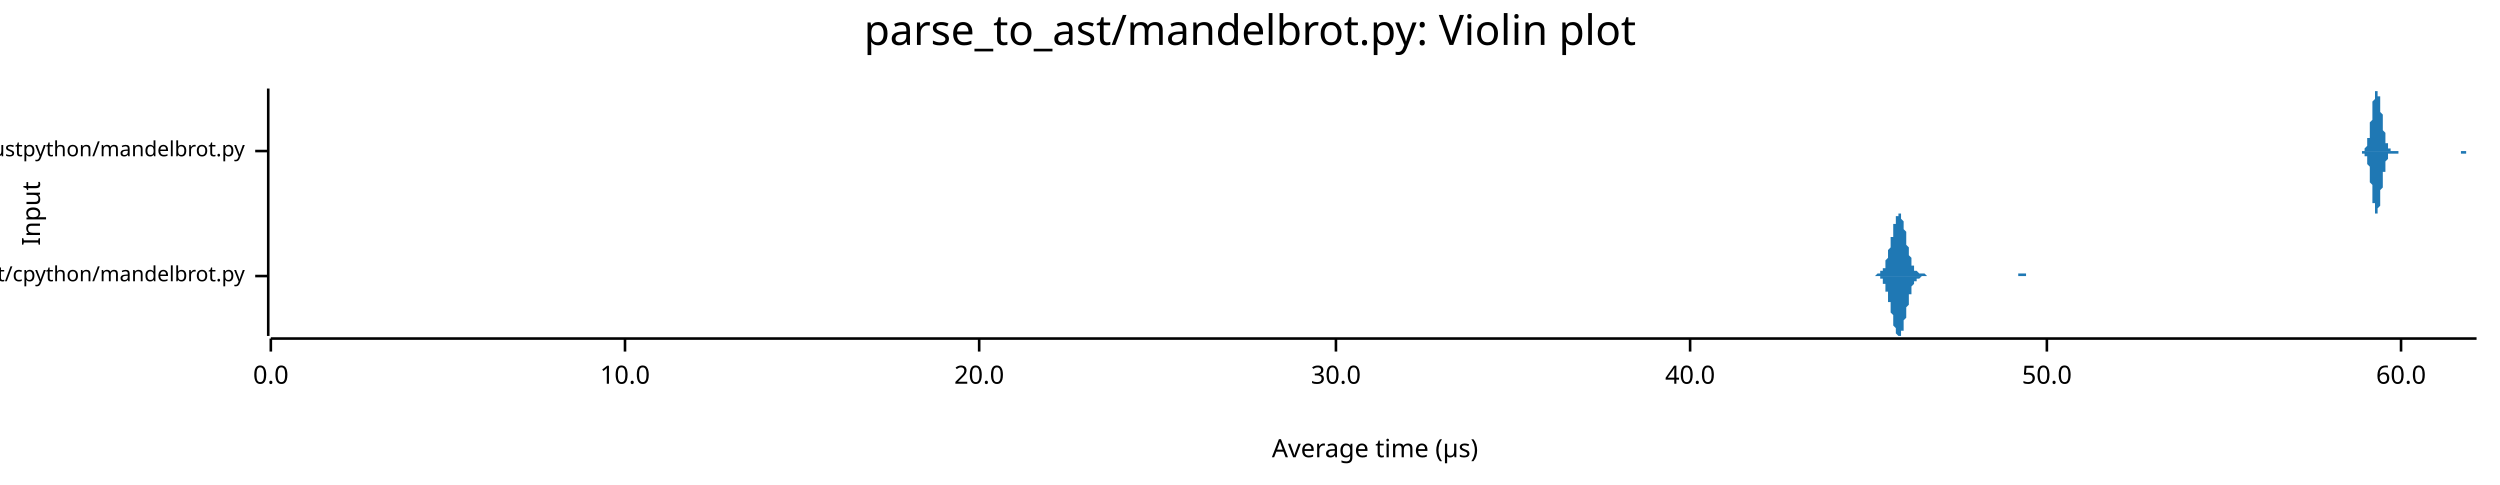
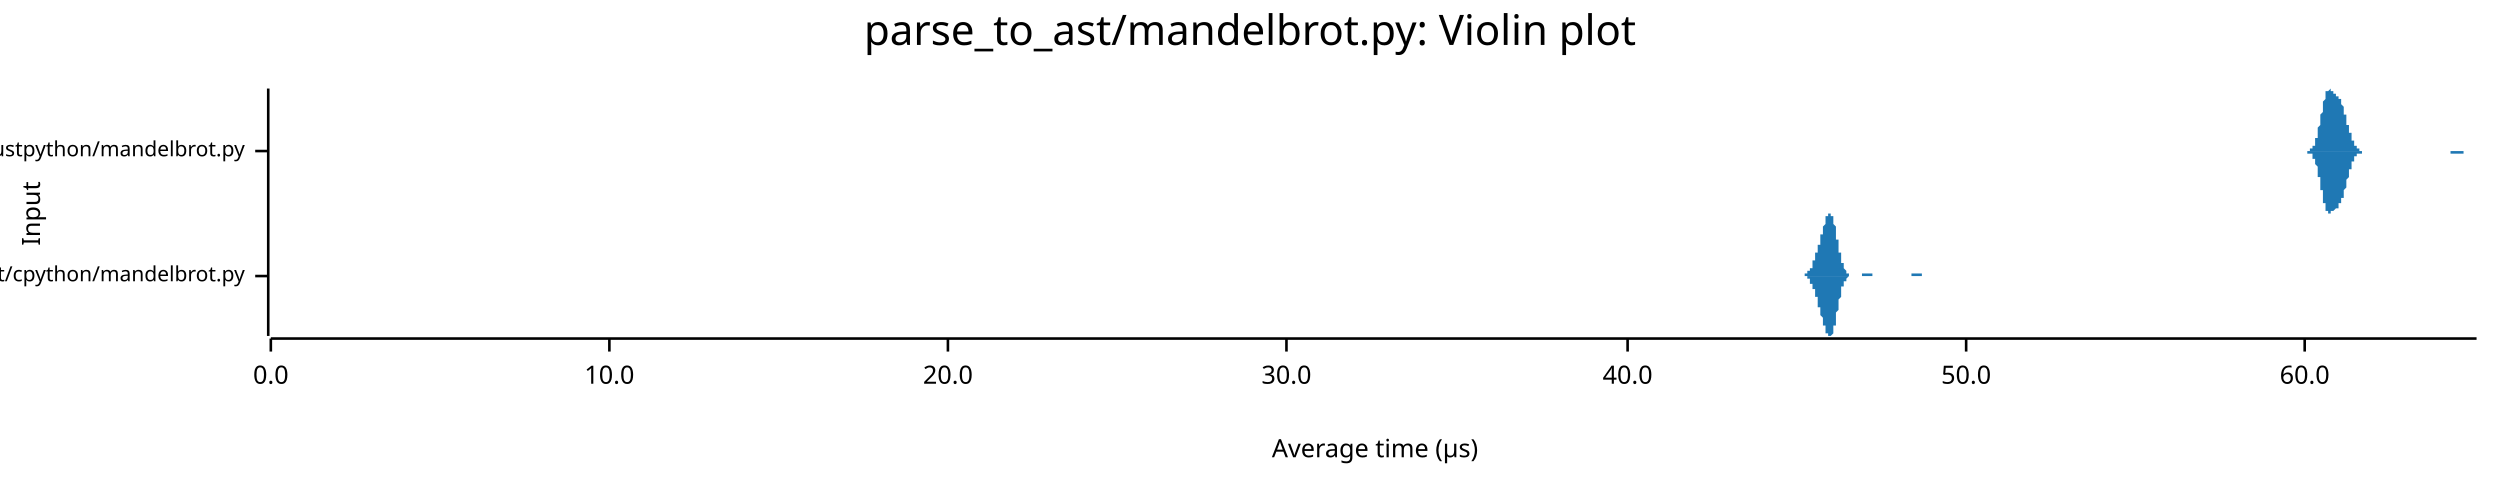
<svg xmlns="http://www.w3.org/2000/svg" width="960" height="186" viewBox="0 0 960 186">
  <text x="480" y="5" dy="0.76em" text-anchor="middle" font-family="sans-serif" font-size="16.129" opacity="1" fill="#000000">
parse_to_ast/mandelbrot.py: Violin plot
</text>
  <text x="8" y="82" dy="0.76em" text-anchor="middle" font-family="sans-serif" font-size="9.677" opacity="1" fill="#000000" transform="rotate(270, 8, 82)">
Input
</text>
  <text x="528" y="178" dy="-0.5ex" text-anchor="middle" font-family="sans-serif" font-size="9.677" opacity="1" fill="#000000">
Average time (µs)
</text>
  <polyline fill="none" opacity="1" stroke="#000000" stroke-width="1" points="103,34 103,129 " />
  <text x="94" y="106" dy="0.5ex" text-anchor="end" font-family="sans-serif" font-size="8.065" opacity="1" fill="#000000">
parse_to_ast/cpython/mandelbrot.py
</text>
  <polyline fill="none" opacity="1" stroke="#000000" stroke-width="1" points="98,106 103,106 " />
  <text x="94" y="58" dy="0.5ex" text-anchor="end" font-family="sans-serif" font-size="8.065" opacity="1" fill="#000000">
parse_to_ast/rustpython/mandelbrot.py
</text>
  <polyline fill="none" opacity="1" stroke="#000000" stroke-width="1" points="98,58 103,58 " />
  <polyline fill="none" opacity="1" stroke="#000000" stroke-width="1" points="104,130 951,130 " />
  <text x="104" y="140" dy="0.76em" text-anchor="middle" font-family="sans-serif" font-size="9.677" opacity="1" fill="#000000">
0.0
</text>
  <polyline fill="none" opacity="1" stroke="#000000" stroke-width="1" points="104,130 104,135 " />
-   <text x="240" y="140" dy="0.76em" text-anchor="middle" font-family="sans-serif" font-size="9.677" opacity="1" fill="#000000">
+   <text x="234" y="140" dy="0.76em" text-anchor="middle" font-family="sans-serif" font-size="9.677" opacity="1" fill="#000000">
10.0
</text>
-   <polyline fill="none" opacity="1" stroke="#000000" stroke-width="1" points="240,130 240,135 " />
-   <text x="376" y="140" dy="0.76em" text-anchor="middle" font-family="sans-serif" font-size="9.677" opacity="1" fill="#000000">
+   <polyline fill="none" opacity="1" stroke="#000000" stroke-width="1" points="234,130 234,135 " />
+   <text x="364" y="140" dy="0.76em" text-anchor="middle" font-family="sans-serif" font-size="9.677" opacity="1" fill="#000000">
20.0
</text>
-   <polyline fill="none" opacity="1" stroke="#000000" stroke-width="1" points="376,130 376,135 " />
-   <text x="513" y="140" dy="0.76em" text-anchor="middle" font-family="sans-serif" font-size="9.677" opacity="1" fill="#000000">
+   <polyline fill="none" opacity="1" stroke="#000000" stroke-width="1" points="364,130 364,135 " />
+   <text x="494" y="140" dy="0.76em" text-anchor="middle" font-family="sans-serif" font-size="9.677" opacity="1" fill="#000000">
30.0
</text>
-   <polyline fill="none" opacity="1" stroke="#000000" stroke-width="1" points="513,130 513,135 " />
-   <text x="649" y="140" dy="0.76em" text-anchor="middle" font-family="sans-serif" font-size="9.677" opacity="1" fill="#000000">
+   <polyline fill="none" opacity="1" stroke="#000000" stroke-width="1" points="494,130 494,135 " />
+   <text x="625" y="140" dy="0.76em" text-anchor="middle" font-family="sans-serif" font-size="9.677" opacity="1" fill="#000000">
40.0
</text>
-   <polyline fill="none" opacity="1" stroke="#000000" stroke-width="1" points="649,130 649,135 " />
-   <text x="786" y="140" dy="0.76em" text-anchor="middle" font-family="sans-serif" font-size="9.677" opacity="1" fill="#000000">
+   <polyline fill="none" opacity="1" stroke="#000000" stroke-width="1" points="625,130 625,135 " />
+   <text x="755" y="140" dy="0.76em" text-anchor="middle" font-family="sans-serif" font-size="9.677" opacity="1" fill="#000000">
50.0
</text>
-   <polyline fill="none" opacity="1" stroke="#000000" stroke-width="1" points="786,130 786,135 " />
-   <text x="922" y="140" dy="0.76em" text-anchor="middle" font-family="sans-serif" font-size="9.677" opacity="1" fill="#000000">
+   <polyline fill="none" opacity="1" stroke="#000000" stroke-width="1" points="755,130 755,135 " />
+   <text x="885" y="140" dy="0.76em" text-anchor="middle" font-family="sans-serif" font-size="9.677" opacity="1" fill="#000000">
60.0
</text>
-   <polyline fill="none" opacity="1" stroke="#000000" stroke-width="1" points="922,130 922,135 " />
-   <polygon opacity="1" fill="#1F78B4" points="717,106 717,106 717,106 718,106 718,106 718,106 718,106 718,106 718,106 718,106 719,106 719,106 719,106 719,106 719,106 719,106 719,106 719,106 720,106 720,106 720,106 720,106 720,106 720,106 720,106 720,106 721,105 721,105 721,105 721,105 721,105 721,105 721,105 722,105 722,105 722,105 722,105 722,105 722,105 722,104 722,104 723,104 723,104 723,104 723,104 723,103 723,103 723,103 724,103 724,102 724,102 724,102 724,101 724,101 724,100 724,100 725,99 725,99 725,98 725,98 725,97 725,97 725,96 725,96 726,95 726,94 726,94 726,93 726,93 726,92 726,91 727,91 727,90 727,89 727,89 727,88 727,87 727,87 727,86 728,86 728,85 728,85 728,84 728,84 728,83 728,83 729,83 729,83 729,82 729,82 729,82 729,82 729,82 729,82 730,82 730,82 730,83 730,83 730,83 730,83 730,84 730,84 731,85 731,85 731,86 731,86 731,87 731,88 731,88 732,89 732,90 732,90 732,91 732,92 732,93 732,93 732,94 733,95 733,95 733,96 733,96 733,97 733,98 733,98 734,99 734,99 734,100 734,100 734,101 734,101 734,101 734,102 735,102 735,102 735,103 735,103 735,103 735,103 735,103 735,104 736,104 736,104 736,104 736,104 736,104 736,104 736,104 737,105 737,105 737,105 737,105 737,105 737,105 737,105 737,105 738,105 738,105 738,105 738,105 738,105 738,105 738,105 739,105 739,105 739,105 739,105 739,105 739,105 739,105 739,105 740,106 740,106 740,106 740,106 740,106 740,106 740,106 740,106 741,106 741,106 741,106 741,106 741,106 741,106 741,106 742,106 742,106 742,106 742,106 742,106 742,106 742,106 742,106 743,106 743,106 743,106 743,106 743,106 743,106 743,106 744,106 744,106 744,106 744,106 744,106 744,106 744,106 744,106 745,106 745,106 745,106 745,106 745,106 745,106 745,106 745,106 746,106 746,106 746,106 746,106 746,106 746,106 746,106 747,106 747,106 747,106 747,106 747,106 747,106 747,106 747,106 748,106 748,106 748,106 748,106 748,106 748,106 748,106 749,106 749,106 749,106 749,106 749,106 749,106 749,106 749,106 750,106 750,106 750,106 750,106 750,106 750,106 750,106 750,106 751,106 751,106 751,106 751,106 751,106 751,106 751,106 752,106 752,106 752,106 752,106 752,106 752,106 752,106 752,106 753,106 753,106 753,106 753,106 753,106 753,106 753,106 754,106 754,106 754,106 754,106 754,106 754,106 754,106 754,106 755,106 755,106 755,106 755,106 755,106 755,106 755,106 755,106 756,106 756,106 756,106 756,106 756,106 756,106 756,106 757,106 757,106 757,106 757,106 757,106 757,106 757,106 757,106 758,106 758,106 758,106 758,106 758,106 758,106 758,106 759,106 759,106 759,106 759,106 759,106 759,106 759,106 759,106 760,106 760,106 760,106 760,106 760,106 760,106 760,106 760,106 761,106 761,106 761,106 761,106 761,106 761,106 761,106 762,106 762,106 762,106 762,106 762,106 762,106 762,106 762,106 763,106 763,106 763,106 763,106 763,106 763,106 763,106 764,106 764,106 764,106 764,106 764,106 764,106 764,106 764,106 765,106 765,106 765,106 765,106 765,106 765,106 765,106 765,106 766,106 766,106 766,106 766,106 766,106 766,106 766,106 767,106 767,106 767,106 767,106 767,106 767,106 767,106 767,106 768,106 768,106 768,106 768,106 768,106 768,106 768,106 769,106 769,106 769,106 769,106 769,106 769,106 769,106 769,106 770,106 770,106 770,106 770,106 770,106 770,106 770,106 770,106 771,106 771,106 771,106 771,106 771,106 771,106 771,106 772,106 772,106 772,106 772,106 772,106 772,106 772,106 772,106 773,106 773,106 773,106 773,106 773,106 773,106 773,106 774,106 774,106 774,106 774,106 774,106 774,106 774,106 774,106 775,106 775,106 775,106 775,105 775,105 775,105 775,105 775,105 776,105 776,105 776,105 776,105 776,105 776,105 776,105 777,105 777,105 777,105 777,105 777,105 777,105 777,105 777,105 778,105 778,105 778,105 778,106 778,106 778,106 778,106 779,106 779,106 779,106 779,106 779,106 779,106 779,106 779,106 780,106 780,106 780,106 780,106 780,106 780,106 780,106 780,106 781,106 781,106 781,106 781,106 781,106 781,106 781,106 782,106 782,106 782,106 782,106 782,106 782,106 782,106 782,106 783,106 783,106 783,106 783,106 717,106 " />
-   <polygon opacity="1" fill="#1F78B4" points="717,106 717,106 717,106 718,106 718,106 718,106 718,106 718,106 718,106 718,106 719,106 719,106 719,106 719,106 719,106 719,106 719,106 719,106 720,106 720,106 720,106 720,106 720,106 720,106 720,106 720,106 721,106 721,106 721,106 721,106 721,106 721,106 721,106 722,106 722,106 722,107 722,107 722,107 722,107 722,107 722,107 723,107 723,108 723,108 723,108 723,108 723,108 723,109 724,109 724,109 724,110 724,110 724,110 724,111 724,111 724,112 725,112 725,113 725,113 725,114 725,114 725,115 725,115 725,116 726,116 726,117 726,118 726,118 726,119 726,120 726,120 727,121 727,122 727,122 727,123 727,123 727,124 727,125 727,125 728,126 728,126 728,127 728,127 728,128 728,128 728,128 729,129 729,129 729,129 729,129 729,129 729,129 729,129 729,129 730,129 730,129 730,129 730,129 730,128 730,128 730,128 730,127 731,127 731,126 731,126 731,125 731,124 731,124 731,123 732,122 732,122 732,121 732,120 732,120 732,119 732,118 732,118 733,117 733,116 733,116 733,115 733,114 733,114 733,113 734,113 734,112 734,112 734,111 734,111 734,111 734,110 734,110 735,109 735,109 735,109 735,109 735,108 735,108 735,108 735,108 736,108 736,108 736,107 736,107 736,107 736,107 736,107 737,107 737,107 737,107 737,107 737,107 737,107 737,107 737,107 738,106 738,106 738,106 738,106 738,106 738,106 738,106 739,106 739,106 739,106 739,106 739,106 739,106 739,106 739,106 740,106 740,106 740,106 740,106 740,106 740,106 740,106 740,106 741,106 741,106 741,106 741,106 741,106 741,106 741,106 742,106 742,106 742,106 742,106 742,106 742,106 742,106 742,106 743,106 743,106 743,106 743,106 743,106 743,106 743,106 744,106 744,106 744,106 744,106 744,106 744,106 744,106 744,106 745,106 745,106 745,106 745,106 745,106 745,106 745,106 745,106 746,106 746,106 746,106 746,106 746,106 746,106 746,106 747,106 747,106 747,106 747,106 747,106 747,106 747,106 747,106 748,106 748,106 748,106 748,106 748,106 748,106 748,106 749,106 749,106 749,106 749,106 749,106 749,106 749,106 749,106 750,106 750,106 750,106 750,106 750,106 750,106 750,106 750,106 751,106 751,106 751,106 751,106 751,106 751,106 751,106 752,106 752,106 752,106 752,106 752,106 752,106 752,106 752,106 753,106 753,106 753,106 753,106 753,106 753,106 753,106 754,106 754,106 754,106 754,106 754,106 754,106 754,106 754,106 755,106 755,106 755,106 755,106 755,106 755,106 755,106 755,106 756,106 756,106 756,106 756,106 756,106 756,106 756,106 757,106 757,106 757,106 757,106 757,106 757,106 757,106 757,106 758,106 758,106 758,106 758,106 758,106 758,106 758,106 759,106 759,106 759,106 759,106 759,106 759,106 759,106 759,106 760,106 760,106 760,106 760,106 760,106 760,106 760,106 760,106 761,106 761,106 761,106 761,106 761,106 761,106 761,106 762,106 762,106 762,106 762,106 762,106 762,106 762,106 762,106 763,106 763,106 763,106 763,106 763,106 763,106 763,106 764,106 764,106 764,106 764,106 764,106 764,106 764,106 764,106 765,106 765,106 765,106 765,106 765,106 765,106 765,106 765,106 766,106 766,106 766,106 766,106 766,106 766,106 766,106 767,106 767,106 767,106 767,106 767,106 767,106 767,106 767,106 768,106 768,106 768,106 768,106 768,106 768,106 768,106 769,106 769,106 769,106 769,106 769,106 769,106 769,106 769,106 770,106 770,106 770,106 770,106 770,106 770,106 770,106 770,106 771,106 771,106 771,106 771,106 771,106 771,106 771,106 772,106 772,106 772,106 772,106 772,106 772,106 772,106 772,106 773,106 773,106 773,106 773,106 773,106 773,106 773,106 774,106 774,106 774,106 774,106 774,106 774,106 774,106 774,106 775,106 775,106 775,106 775,106 775,106 775,106 775,106 775,106 776,106 776,106 776,106 776,106 776,106 776,106 776,106 777,106 777,106 777,106 777,106 777,106 777,106 777,106 777,106 778,106 778,106 778,106 778,106 778,106 778,106 778,106 779,106 779,106 779,106 779,106 779,106 779,106 779,106 779,106 780,106 780,106 780,106 780,106 780,106 780,106 780,106 780,106 781,106 781,106 781,106 781,106 781,106 781,106 781,106 782,106 782,106 782,106 782,106 782,106 782,106 782,106 782,106 783,106 783,106 783,106 783,106 717,106 " />
-   <polygon opacity="1" fill="#1F78B4" points="905,58 905,58 905,58 906,58 906,58 906,58 906,58 906,58 906,58 906,58 906,58 906,58 906,58 906,58 907,58 907,58 907,58 907,58 907,58 907,58 907,58 907,58 907,58 907,58 907,58 908,58 908,58 908,58 908,58 908,57 908,57 908,57 908,57 908,57 908,57 908,57 909,56 909,56 909,56 909,56 909,55 909,55 909,55 909,54 909,54 909,54 909,53 910,53 910,52 910,52 910,51 910,51 910,50 910,49 910,49 910,48 910,47 910,47 911,46 911,45 911,44 911,44 911,43 911,42 911,42 911,41 911,40 911,40 911,39 912,38 912,38 912,37 912,37 912,36 912,36 912,35 912,35 912,35 912,35 912,35 913,35 913,34 913,35 913,35 913,35 913,35 913,35 913,36 913,36 913,36 913,37 914,37 914,38 914,38 914,39 914,39 914,40 914,41 914,41 914,42 914,43 914,43 915,44 915,45 915,45 915,46 915,47 915,47 915,48 915,49 915,49 915,50 915,50 916,51 916,51 916,52 916,52 916,53 916,53 916,53 916,54 916,54 916,55 916,55 917,55 917,55 917,56 917,56 917,56 917,56 917,56 917,57 917,57 917,57 917,57 918,57 918,57 918,57 918,57 918,57 918,58 918,58 918,58 918,58 918,58 918,58 919,58 919,58 919,58 919,58 919,58 919,58 919,58 919,58 919,58 919,58 919,58 920,58 920,58 920,58 920,58 920,58 920,58 920,58 920,58 920,58 920,58 920,58 921,58 921,58 921,58 921,58 921,58 921,58 921,58 921,58 921,58 921,58 921,58 922,58 922,58 922,58 922,58 922,58 922,58 922,58 922,58 922,58 922,58 922,58 923,58 923,58 923,58 923,58 923,58 923,58 923,58 923,58 923,58 923,58 923,58 924,58 924,58 924,58 924,58 924,58 924,58 924,58 924,58 924,58 924,58 924,58 925,58 925,58 925,58 925,58 925,58 925,58 925,58 925,58 925,58 925,58 925,58 926,58 926,58 926,58 926,58 926,58 926,58 926,58 926,58 926,58 926,58 926,58 927,58 927,58 927,58 927,58 927,58 927,58 927,58 927,58 927,58 927,58 927,58 928,58 928,58 928,58 928,58 928,58 928,58 928,58 928,58 928,58 928,58 928,58 928,58 929,58 929,58 929,58 929,58 929,58 929,58 929,58 929,58 929,58 929,58 929,58 930,58 930,58 930,58 930,58 930,58 930,58 930,58 930,58 930,58 930,58 930,58 931,58 931,58 931,58 931,58 931,58 931,58 931,58 931,58 931,58 931,58 931,58 932,58 932,58 932,58 932,58 932,58 932,58 932,58 932,58 932,58 932,58 932,58 933,58 933,58 933,58 933,58 933,58 933,58 933,58 933,58 933,58 933,58 933,58 934,58 934,58 934,58 934,58 934,58 934,58 934,58 934,58 934,58 934,58 934,58 935,58 935,58 935,58 935,58 935,58 935,58 935,58 935,58 935,58 935,58 935,58 936,58 936,58 936,58 936,58 936,58 936,58 936,58 936,58 936,58 936,58 936,58 937,58 937,58 937,58 937,58 937,58 937,58 937,58 937,58 937,58 937,58 937,58 938,58 938,58 938,58 938,58 938,58 938,58 938,58 938,58 938,58 938,58 938,58 939,58 939,58 939,58 939,58 939,58 939,58 939,58 939,58 939,58 939,58 939,58 940,58 940,58 940,58 940,58 940,58 940,58 940,58 940,58 940,58 940,58 940,58 941,58 941,58 941,58 941,58 941,58 941,58 941,58 941,58 941,58 941,58 941,58 942,58 942,58 942,58 942,58 942,58 942,58 942,58 942,58 942,58 942,58 942,58 943,58 943,58 943,58 943,58 943,58 943,58 943,58 943,58 943,58 943,58 943,58 944,58 944,58 944,58 944,58 944,58 944,58 944,58 944,58 944,58 944,58 944,58 945,58 945,58 945,58 945,58 945,58 945,58 945,58 945,58 945,58 945,58 945,58 946,58 946,58 946,58 946,58 946,58 946,58 946,58 946,58 946,58 946,58 946,58 947,58 947,58 947,58 947,58 947,58 947,58 947,58 947,58 947,58 947,58 947,58 948,58 948,58 948,58 948,58 948,58 948,58 948,58 948,58 948,58 948,58 948,58 949,58 949,58 949,58 949,58 949,58 949,58 949,58 949,58 949,58 949,58 949,58 950,58 950,58 950,58 950,58 950,58 950,58 950,58 950,58 950,58 950,58 950,58 951,58 951,58 905,58 " />
-   <polygon opacity="1" fill="#1F78B4" points="905,58 905,58 905,58 906,58 906,58 906,58 906,58 906,58 906,58 906,58 906,58 906,58 906,58 906,58 907,58 907,58 907,58 907,58 907,58 907,58 907,58 907,58 907,59 907,59 907,59 908,59 908,59 908,59 908,59 908,59 908,59 908,59 908,59 908,60 908,60 908,60 909,60 909,60 909,61 909,61 909,61 909,61 909,62 909,62 909,62 909,63 909,63 910,64 910,64 910,65 910,65 910,66 910,67 910,67 910,68 910,69 910,69 910,70 911,71 911,71 911,72 911,73 911,74 911,74 911,75 911,76 911,76 911,77 911,78 912,78 912,79 912,79 912,80 912,80 912,81 912,81 912,81 912,82 912,82 912,82 913,82 913,82 913,82 913,82 913,82 913,82 913,81 913,81 913,81 913,80 913,80 914,79 914,79 914,78 914,78 914,77 914,76 914,76 914,75 914,74 914,74 914,73 915,72 915,72 915,71 915,70 915,70 915,69 915,69 915,68 915,67 915,67 915,66 916,66 916,65 916,65 916,64 916,64 916,63 916,63 916,63 916,62 916,62 916,62 917,61 917,61 917,61 917,61 917,60 917,60 917,60 917,60 917,60 917,60 917,59 918,59 918,59 918,59 918,59 918,59 918,59 918,59 918,59 918,59 918,59 918,59 919,59 919,59 919,59 919,59 919,59 919,59 919,59 919,59 919,59 919,59 919,59 920,59 920,59 920,59 920,59 920,59 920,59 920,59 920,59 920,59 920,59 920,59 921,59 921,59 921,59 921,59 921,59 921,59 921,59 921,58 921,58 921,58 921,58 922,58 922,58 922,58 922,58 922,58 922,58 922,58 922,58 922,58 922,58 922,58 923,58 923,58 923,58 923,58 923,58 923,58 923,58 923,58 923,58 923,58 923,58 924,58 924,58 924,58 924,58 924,58 924,58 924,58 924,58 924,58 924,58 924,58 925,58 925,58 925,58 925,58 925,58 925,58 925,58 925,58 925,58 925,58 925,58 926,58 926,58 926,58 926,58 926,58 926,58 926,58 926,58 926,58 926,58 926,58 927,58 927,58 927,58 927,58 927,58 927,58 927,58 927,58 927,58 927,58 927,58 928,58 928,58 928,58 928,58 928,58 928,58 928,58 928,58 928,58 928,58 928,58 928,58 929,58 929,58 929,58 929,58 929,58 929,58 929,58 929,58 929,58 929,58 929,58 930,58 930,58 930,58 930,58 930,58 930,58 930,58 930,58 930,58 930,58 930,58 931,58 931,58 931,58 931,58 931,58 931,58 931,58 931,58 931,58 931,58 931,58 932,58 932,58 932,58 932,58 932,58 932,58 932,58 932,58 932,58 932,58 932,58 933,58 933,58 933,58 933,58 933,58 933,58 933,58 933,58 933,58 933,58 933,58 934,58 934,58 934,58 934,58 934,58 934,58 934,58 934,58 934,58 934,58 934,58 935,58 935,58 935,58 935,58 935,58 935,58 935,58 935,58 935,58 935,58 935,58 936,58 936,58 936,58 936,58 936,58 936,58 936,58 936,58 936,58 936,58 936,58 937,58 937,58 937,58 937,58 937,58 937,58 937,58 937,58 937,58 937,58 937,58 938,58 938,58 938,58 938,58 938,58 938,58 938,58 938,58 938,58 938,58 938,58 939,58 939,58 939,58 939,58 939,58 939,58 939,58 939,58 939,58 939,58 939,58 940,58 940,58 940,58 940,58 940,58 940,58 940,58 940,58 940,58 940,58 940,58 941,58 941,58 941,58 941,58 941,58 941,58 941,58 941,58 941,58 941,58 941,58 942,58 942,58 942,58 942,58 942,58 942,58 942,58 942,58 942,58 942,58 942,58 943,58 943,58 943,58 943,58 943,58 943,58 943,58 943,58 943,58 943,58 943,58 944,58 944,58 944,58 944,58 944,58 944,58 944,58 944,58 944,58 944,58 944,58 945,58 945,58 945,58 945,58 945,58 945,58 945,58 945,59 945,59 945,59 945,59 946,59 946,59 946,59 946,59 946,59 946,59 946,59 946,59 946,59 946,59 946,59 947,59 947,59 947,59 947,59 947,58 947,58 947,58 947,58 947,58 947,58 947,58 948,58 948,58 948,58 948,58 948,58 948,58 948,58 948,58 948,58 948,58 948,58 949,58 949,58 949,58 949,58 949,58 949,58 949,58 949,58 949,58 949,58 949,58 950,58 950,58 950,58 950,58 950,58 950,58 950,58 950,58 950,58 950,58 950,58 951,58 951,58 905,58 " />
+   <polyline fill="none" opacity="1" stroke="#000000" stroke-width="1" points="885,130 885,135 " />
+   <polygon opacity="1" fill="#1F78B4" points="691,106 691,106 691,106 691,106 691,106 692,106 692,106 692,106 692,106 692,106 692,106 692,106 692,106 692,106 692,106 693,106 693,106 693,106 693,106 693,105 693,105 693,105 693,105 693,105 693,105 694,105 694,105 694,105 694,105 694,105 694,105 694,105 694,105 694,105 694,104 695,104 695,104 695,104 695,104 695,104 695,104 695,103 695,103 695,103 696,103 696,103 696,102 696,102 696,102 696,102 696,101 696,101 696,101 696,100 697,100 697,100 697,100 697,99 697,99 697,99 697,98 697,98 697,98 697,97 698,97 698,97 698,96 698,96 698,96 698,95 698,95 698,95 698,94 698,94 699,94 699,93 699,93 699,93 699,92 699,92 699,91 699,91 699,91 699,90 700,90 700,90 700,89 700,89 700,88 700,88 700,88 700,87 700,87 700,87 701,86 701,86 701,85 701,85 701,85 701,85 701,84 701,84 701,84 701,83 702,83 702,83 702,83 702,83 702,82 702,82 702,82 702,82 702,82 703,82 703,82 703,82 703,82 703,82 703,82 703,82 703,83 703,83 703,83 704,83 704,83 704,84 704,84 704,84 704,85 704,85 704,86 704,86 704,86 705,87 705,87 705,88 705,88 705,89 705,89 705,90 705,90 705,91 705,92 706,92 706,93 706,93 706,94 706,94 706,95 706,95 706,96 706,96 706,97 707,97 707,98 707,98 707,99 707,99 707,100 707,100 707,100 707,101 707,101 708,101 708,102 708,102 708,102 708,103 708,103 708,103 708,103 708,103 709,104 709,104 709,104 709,104 709,104 709,104 709,105 709,105 709,105 709,105 710,105 710,105 710,105 710,105 710,105 710,105 710,105 710,105 710,105 710,106 711,106 711,106 711,106 711,106 711,106 711,106 711,106 711,106 711,106 711,106 712,106 712,106 712,106 712,106 712,106 712,106 712,106 712,106 712,106 712,106 713,106 713,106 713,106 713,106 713,106 713,106 713,106 713,106 713,106 713,106 714,106 714,106 714,106 714,106 714,106 714,106 714,106 714,106 714,106 714,106 715,106 715,106 715,106 715,106 715,106 715,106 715,105 715,105 715,105 716,105 716,105 716,105 716,105 716,105 716,105 716,105 716,105 716,105 716,105 717,105 717,105 717,105 717,105 717,105 717,105 717,105 717,105 717,105 717,105 718,105 718,105 718,105 718,105 718,105 718,105 718,105 718,105 718,105 718,105 719,105 719,105 719,105 719,106 719,106 719,106 719,106 719,106 719,106 719,106 720,106 720,106 720,106 720,106 720,106 720,106 720,106 720,106 720,106 720,106 721,106 721,106 721,106 721,106 721,106 721,106 721,106 721,106 721,106 722,106 722,106 722,106 722,106 722,106 722,106 722,106 722,106 722,106 722,106 723,106 723,106 723,106 723,106 723,106 723,106 723,106 723,106 723,106 723,106 724,106 724,106 724,106 724,106 724,106 724,106 724,106 724,106 724,106 724,106 725,106 725,106 725,106 725,106 725,106 725,106 725,106 725,106 725,106 725,106 726,106 726,106 726,106 726,106 726,106 726,106 726,106 726,106 726,106 726,106 727,106 727,106 727,106 727,106 727,106 727,106 727,106 727,106 727,106 727,106 728,106 728,106 728,106 728,106 728,106 728,106 728,106 728,106 728,106 729,106 729,106 729,106 729,106 729,106 729,106 729,106 729,106 729,106 729,106 730,106 730,106 730,106 730,106 730,106 730,106 730,106 730,106 730,106 730,106 731,106 731,106 731,106 731,106 731,106 731,106 731,106 731,106 731,106 731,106 732,106 732,106 732,106 732,106 732,106 732,106 732,106 732,106 732,106 732,106 733,106 733,106 733,106 733,106 733,106 733,106 733,106 733,106 733,106 733,106 734,106 734,106 734,106 734,106 734,106 734,106 734,106 734,105 734,105 735,105 735,105 735,105 735,105 735,105 735,105 735,105 735,105 735,105 735,105 736,105 736,105 736,105 736,105 736,105 736,105 736,105 736,105 736,105 736,105 737,105 737,105 737,105 737,105 737,105 737,105 737,105 737,105 737,105 737,105 738,105 738,105 738,105 738,105 738,106 738,106 738,106 738,106 738,106 738,106 739,106 739,106 739,106 739,106 739,106 739,106 739,106 739,106 739,106 739,106 740,106 740,106 740,106 740,106 740,106 740,106 740,106 740,106 740,106 741,106 741,106 741,106 741,106 741,106 741,106 741,106 741,106 741,106 741,106 742,106 742,106 742,106 742,106 691,106 " />
+   <polygon opacity="1" fill="#1F78B4" points="691,106 691,106 691,106 691,106 691,106 692,106 692,106 692,106 692,106 692,106 692,106 692,106 692,106 692,106 692,106 693,106 693,106 693,106 693,106 693,106 693,106 693,106 693,106 693,106 693,106 694,106 694,106 694,106 694,106 694,107 694,107 694,107 694,107 694,107 694,107 695,107 695,107 695,107 695,108 695,108 695,108 695,108 695,108 695,109 696,109 696,109 696,109 696,109 696,110 696,110 696,110 696,110 696,111 696,111 697,111 697,112 697,112 697,112 697,113 697,113 697,113 697,113 697,114 697,114 698,114 698,115 698,115 698,115 698,116 698,116 698,116 698,117 698,117 698,118 699,118 699,118 699,119 699,119 699,119 699,120 699,120 699,120 699,121 699,121 700,122 700,122 700,122 700,123 700,123 700,123 700,124 700,124 700,125 700,125 701,125 701,126 701,126 701,126 701,127 701,127 701,127 701,128 701,128 701,128 702,128 702,129 702,129 702,129 702,129 702,129 702,129 702,129 702,129 703,129 703,129 703,129 703,129 703,129 703,129 703,129 703,129 703,129 703,129 704,128 704,128 704,128 704,127 704,127 704,127 704,126 704,126 704,125 704,125 705,125 705,124 705,124 705,123 705,123 705,122 705,122 705,121 705,120 705,120 706,119 706,119 706,118 706,118 706,117 706,117 706,116 706,116 706,115 706,115 707,114 707,114 707,113 707,113 707,112 707,112 707,112 707,111 707,111 707,110 708,110 708,110 708,110 708,109 708,109 708,109 708,108 708,108 708,108 709,108 709,108 709,107 709,107 709,107 709,107 709,107 709,107 709,107 709,107 710,106 710,106 710,106 710,106 710,106 710,106 710,106 710,106 710,106 710,106 711,106 711,106 711,106 711,106 711,106 711,106 711,106 711,106 711,106 711,106 712,106 712,106 712,106 712,106 712,106 712,106 712,106 712,106 712,106 712,106 713,106 713,106 713,106 713,106 713,106 713,106 713,106 713,106 713,106 713,106 714,106 714,106 714,106 714,106 714,106 714,106 714,106 714,106 714,106 714,106 715,106 715,106 715,106 715,106 715,106 715,106 715,106 715,106 715,106 716,106 716,106 716,106 716,106 716,106 716,106 716,106 716,106 716,106 716,106 717,106 717,106 717,106 717,106 717,106 717,106 717,106 717,106 717,106 717,106 718,106 718,106 718,106 718,106 718,106 718,106 718,106 718,106 718,106 718,106 719,106 719,106 719,106 719,106 719,106 719,106 719,106 719,106 719,106 719,106 720,106 720,106 720,106 720,106 720,106 720,106 720,106 720,106 720,106 720,106 721,106 721,106 721,106 721,106 721,106 721,106 721,106 721,106 721,106 722,106 722,106 722,106 722,106 722,106 722,106 722,106 722,106 722,106 722,106 723,106 723,106 723,106 723,106 723,106 723,106 723,106 723,106 723,106 723,106 724,106 724,106 724,106 724,106 724,106 724,106 724,106 724,106 724,106 724,106 725,106 725,106 725,106 725,106 725,106 725,106 725,106 725,106 725,106 725,106 726,106 726,106 726,106 726,106 726,106 726,106 726,106 726,106 726,106 726,106 727,106 727,106 727,106 727,106 727,106 727,106 727,106 727,106 727,106 727,106 728,106 728,106 728,106 728,106 728,106 728,106 728,106 728,106 728,106 729,106 729,106 729,106 729,106 729,106 729,106 729,106 729,106 729,106 729,106 730,106 730,106 730,106 730,106 730,106 730,106 730,106 730,106 730,106 730,106 731,106 731,106 731,106 731,106 731,106 731,106 731,106 731,106 731,106 731,106 732,106 732,106 732,106 732,106 732,106 732,106 732,106 732,106 732,106 732,106 733,106 733,106 733,106 733,106 733,106 733,106 733,106 733,106 733,106 733,106 734,106 734,106 734,106 734,106 734,106 734,106 734,106 734,106 734,106 735,106 735,106 735,106 735,106 735,106 735,106 735,106 735,106 735,106 735,106 736,106 736,106 736,106 736,106 736,106 736,106 736,106 736,106 736,106 736,106 737,106 737,106 737,106 737,106 737,106 737,106 737,106 737,106 737,106 737,106 738,106 738,106 738,106 738,106 738,106 738,106 738,106 738,106 738,106 738,106 739,106 739,106 739,106 739,106 739,106 739,106 739,106 739,106 739,106 739,106 740,106 740,106 740,106 740,106 740,106 740,106 740,106 740,106 740,106 741,106 741,106 741,106 741,106 741,106 741,106 741,106 741,106 741,106 741,106 742,106 742,106 742,106 742,106 691,106 " />
+   <polygon opacity="1" fill="#1F78B4" points="885,58 885,58 886,58 886,58 886,58 886,58 886,58 886,58 886,58 886,58 887,58 887,58 887,58 887,58 887,58 887,58 887,57 887,57 888,57 888,57 888,57 888,57 888,56 888,56 888,56 889,56 889,55 889,55 889,55 889,54 889,54 889,54 889,53 890,53 890,52 890,52 890,51 890,50 890,50 890,49 890,49 891,48 891,47 891,47 891,46 891,45 891,45 891,44 892,43 892,43 892,42 892,41 892,41 892,40 892,39 892,39 893,38 893,38 893,37 893,37 893,36 893,36 893,36 893,35 894,35 894,35 894,35 894,35 894,35 894,35 894,35 895,34 895,35 895,35 895,35 895,35 895,35 895,35 895,35 896,35 896,35 896,35 896,35 896,36 896,36 896,36 896,36 897,36 897,36 897,36 897,36 897,37 897,37 897,37 898,37 898,37 898,37 898,37 898,38 898,38 898,38 898,38 899,38 899,39 899,39 899,39 899,39 899,40 899,40 900,41 900,41 900,41 900,42 900,42 900,43 900,43 900,44 901,44 901,45 901,45 901,46 901,46 901,47 901,47 901,48 902,48 902,49 902,49 902,50 902,50 902,51 902,51 903,51 903,52 903,52 903,53 903,53 903,53 903,54 903,54 904,54 904,55 904,55 904,55 904,56 904,56 904,56 904,56 905,56 905,57 905,57 905,57 905,57 905,57 905,57 906,57 906,57 906,58 906,58 906,58 906,58 906,58 906,58 907,58 907,58 907,58 907,58 907,58 907,58 907,58 907,58 908,58 908,58 908,58 908,58 908,58 908,58 908,58 909,58 909,58 909,58 909,58 909,58 909,58 909,58 909,58 910,58 910,58 910,58 910,58 910,58 910,58 910,58 910,58 911,58 911,58 911,58 911,58 911,58 911,58 911,58 912,58 912,58 912,58 912,58 912,58 912,58 912,58 912,58 913,58 913,58 913,58 913,58 913,58 913,58 913,58 913,58 914,58 914,58 914,58 914,58 914,58 914,58 914,58 915,58 915,58 915,58 915,58 915,58 915,58 915,58 915,58 916,58 916,58 916,58 916,58 916,58 916,58 916,58 917,58 917,58 917,58 917,58 917,58 917,58 917,58 917,58 918,58 918,58 918,58 918,58 918,58 918,58 918,58 918,58 919,58 919,58 919,58 919,58 919,58 919,58 919,58 920,58 920,58 920,58 920,58 920,58 920,58 920,58 920,58 921,58 921,58 921,58 921,58 921,58 921,58 921,58 921,58 922,58 922,58 922,58 922,58 922,58 922,58 922,58 923,58 923,58 923,58 923,58 923,58 923,58 923,58 923,58 924,58 924,58 924,58 924,58 924,58 924,58 924,58 924,58 925,58 925,58 925,58 925,58 925,58 925,58 925,58 926,58 926,58 926,58 926,58 926,58 926,58 926,58 926,58 927,58 927,58 927,58 927,58 927,58 927,58 927,58 927,58 928,58 928,58 928,58 928,58 928,58 928,58 928,58 929,58 929,58 929,58 929,58 929,58 929,58 929,58 929,58 930,58 930,58 930,58 930,58 930,58 930,58 930,58 930,58 931,58 931,58 931,58 931,58 931,58 931,58 931,58 932,58 932,58 932,58 932,58 932,58 932,58 932,58 932,58 933,58 933,58 933,58 933,58 933,58 933,58 933,58 934,58 934,58 934,58 934,58 934,58 934,58 934,58 934,58 935,58 935,58 935,58 935,58 935,58 935,58 935,58 935,58 936,58 936,58 936,58 936,58 936,58 936,58 936,58 937,58 937,58 937,58 937,58 937,58 937,58 937,58 937,58 938,58 938,58 938,58 938,58 938,58 938,58 938,58 938,58 939,58 939,58 939,58 939,58 939,58 939,58 939,58 940,58 940,58 940,58 940,58 940,58 940,58 940,58 940,58 941,58 941,58 941,58 941,58 941,58 941,58 941,58 941,58 942,58 942,58 942,58 942,58 942,58 942,58 942,58 943,58 943,58 943,58 943,58 943,58 943,58 943,58 943,58 944,58 944,58 944,58 944,58 944,58 944,58 944,58 944,58 945,58 945,58 945,58 945,58 945,58 945,58 945,58 946,58 946,58 946,58 946,58 946,58 946,58 946,58 946,58 947,58 947,58 947,58 947,58 947,58 947,58 947,58 947,58 948,58 948,58 948,58 948,58 948,58 948,58 948,58 949,58 949,58 949,58 949,58 949,58 949,58 949,58 949,58 950,58 950,58 950,58 950,58 950,58 950,58 950,58 951,58 951,58 885,58 " />
+   <polygon opacity="1" fill="#1F78B4" points="885,58 885,58 886,58 886,58 886,58 886,58 886,58 886,58 886,59 886,59 887,59 887,59 887,59 887,59 887,59 887,59 887,59 887,59 888,59 888,60 888,60 888,60 888,60 888,60 888,61 889,61 889,61 889,61 889,62 889,62 889,63 889,63 889,63 890,64 890,64 890,65 890,65 890,66 890,67 890,67 890,68 891,68 891,69 891,70 891,71 891,71 891,72 891,73 892,73 892,74 892,75 892,75 892,76 892,77 892,77 892,78 893,78 893,79 893,79 893,80 893,80 893,80 893,81 893,81 894,81 894,81 894,82 894,82 894,82 894,82 894,82 895,82 895,82 895,82 895,82 895,82 895,82 895,82 895,81 896,81 896,81 896,81 896,81 896,81 896,81 896,81 896,81 897,80 897,80 897,80 897,80 897,80 897,80 897,80 898,80 898,79 898,79 898,79 898,79 898,79 898,79 898,78 899,78 899,78 899,78 899,77 899,77 899,77 899,76 900,76 900,76 900,75 900,75 900,74 900,74 900,73 900,73 901,72 901,72 901,71 901,71 901,70 901,70 901,69 901,69 902,68 902,68 902,67 902,67 902,66 902,66 902,65 903,65 903,65 903,64 903,64 903,63 903,63 903,63 903,62 904,62 904,62 904,61 904,61 904,61 904,61 904,61 904,60 905,60 905,60 905,60 905,60 905,59 905,59 905,59 906,59 906,59 906,59 906,59 906,59 906,59 906,59 906,59 907,59 907,59 907,59 907,58 907,58 907,58 907,58 907,58 908,58 908,58 908,58 908,58 908,58 908,58 908,58 909,58 909,58 909,58 909,58 909,58 909,58 909,58 909,58 910,58 910,58 910,58 910,58 910,58 910,58 910,58 910,58 911,58 911,58 911,58 911,58 911,58 911,58 911,58 912,58 912,58 912,58 912,58 912,58 912,58 912,58 912,58 913,58 913,58 913,58 913,58 913,58 913,58 913,58 913,58 914,58 914,58 914,58 914,58 914,58 914,58 914,58 915,58 915,58 915,58 915,58 915,58 915,58 915,58 915,58 916,58 916,58 916,58 916,58 916,58 916,58 916,58 917,58 917,58 917,58 917,58 917,58 917,58 917,58 917,58 918,58 918,58 918,58 918,58 918,58 918,58 918,58 918,58 919,58 919,58 919,58 919,58 919,58 919,58 919,58 920,58 920,58 920,58 920,58 920,58 920,58 920,58 920,58 921,58 921,58 921,58 921,58 921,58 921,58 921,58 921,58 922,58 922,58 922,58 922,58 922,58 922,58 922,58 923,58 923,58 923,58 923,58 923,58 923,58 923,58 923,58 924,58 924,58 924,58 924,58 924,58 924,58 924,58 924,58 925,58 925,58 925,58 925,58 925,58 925,58 925,58 926,58 926,58 926,58 926,58 926,58 926,58 926,58 926,58 927,58 927,58 927,58 927,58 927,58 927,58 927,58 927,58 928,58 928,58 928,58 928,58 928,58 928,58 928,58 929,58 929,58 929,58 929,58 929,58 929,58 929,58 929,58 930,58 930,58 930,58 930,58 930,58 930,58 930,58 930,58 931,58 931,58 931,58 931,58 931,58 931,58 931,58 932,58 932,58 932,58 932,58 932,58 932,58 932,58 932,58 933,58 933,58 933,58 933,58 933,58 933,58 933,58 934,58 934,58 934,58 934,58 934,58 934,58 934,58 934,58 935,58 935,58 935,58 935,58 935,58 935,58 935,58 935,58 936,58 936,58 936,58 936,58 936,58 936,58 936,58 937,58 937,58 937,58 937,58 937,58 937,58 937,58 937,58 938,58 938,58 938,58 938,58 938,58 938,58 938,58 938,58 939,58 939,58 939,58 939,58 939,58 939,58 939,58 940,58 940,58 940,58 940,58 940,58 940,58 940,58 940,58 941,58 941,58 941,58 941,58 941,58 941,59 941,59 941,59 942,59 942,59 942,59 942,59 942,59 942,59 942,59 943,59 943,59 943,59 943,59 943,59 943,59 943,59 943,59 944,59 944,59 944,59 944,59 944,59 944,59 944,59 944,59 945,59 945,59 945,59 945,59 945,59 945,59 945,59 946,59 946,59 946,59 946,58 946,58 946,58 946,58 946,58 947,58 947,58 947,58 947,58 947,58 947,58 947,58 947,58 948,58 948,58 948,58 948,58 948,58 948,58 948,58 949,58 949,58 949,58 949,58 949,58 949,58 949,58 949,58 950,58 950,58 950,58 950,58 950,58 950,58 950,58 951,58 951,58 885,58 " />
</svg>
